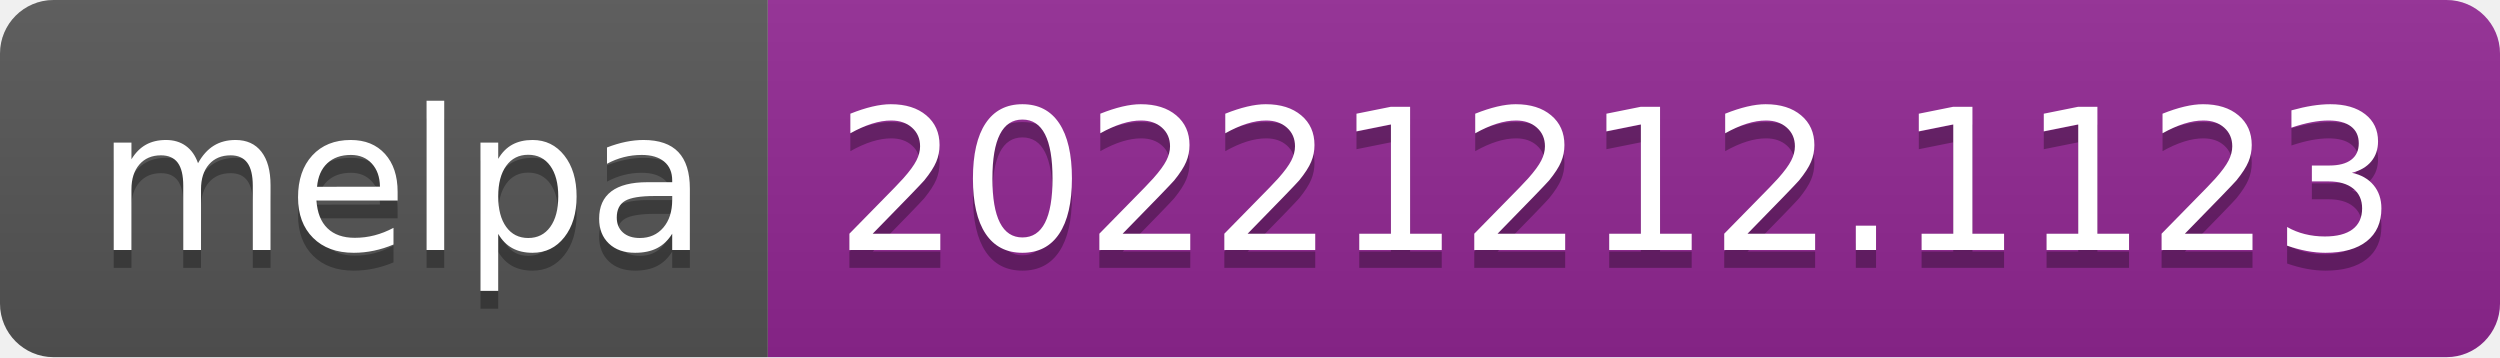
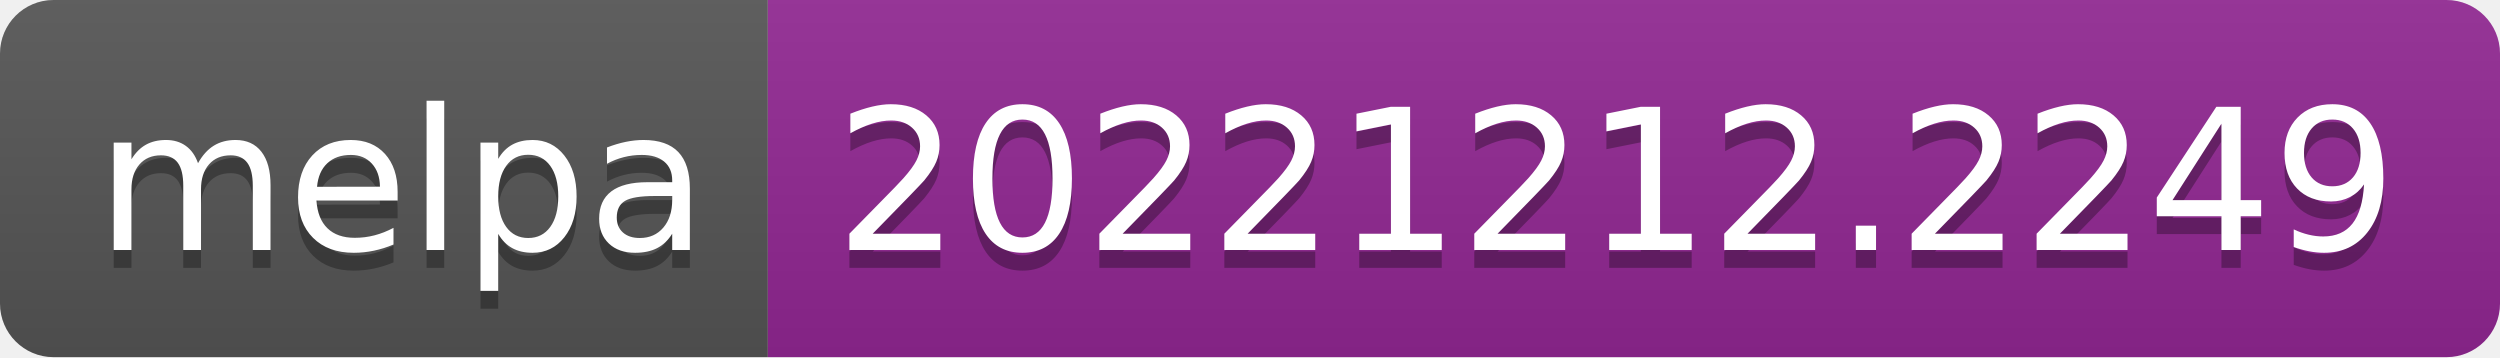
- <svg xmlns="http://www.w3.org/2000/svg" width="140" height="20" role="img" aria-label="melpa: 20221212.1123">
+ <svg xmlns="http://www.w3.org/2000/svg" width="140" height="20" role="img" aria-label="melpa: 20221212.2249">
  <linearGradient id="s" x2="0" y2="100%">
    <stop offset="0" stop-color="#bbb" stop-opacity=".1" />
    <stop offset="1" stop-opacity=".1" />
  </linearGradient>
  <clipPath id="r">
    <rect width="140" height="20" rx="3" fill="#fff" />
  </clipPath>
  <g clip-path="url(#r)">
    <rect width="43" height="20" fill="#555" />
    <rect x="43" width="97" height="20" fill="#922793" />
    <rect width="140" height="20" fill="url(#s)" />
  </g>
  <g fill="#fff" text-anchor="middle" font-family="Verdana,Geneva,DejaVu Sans,sans-serif" text-rendering="geometricPrecision" font-size="110">
    <text aria-hidden="true" x="225" y="150" fill="#010101" fill-opacity=".3" transform="scale(.1)" textLength="330">melpa</text>
    <text x="225" y="140" transform="scale(.1)" fill="#fff" textLength="330">melpa</text>
-     <text aria-hidden="true" x="905" y="150" fill="#010101" fill-opacity=".3" transform="scale(.1)" textLength="870">20221212.1123</text>
-     <text x="905" y="140" transform="scale(.1)" fill="#fff" textLength="870">20221212.1123</text>
+     <text aria-hidden="true" x="905" y="150" fill="#010101" fill-opacity=".3" transform="scale(.1)" textLength="870">20221212.2249</text>
+     <text x="905" y="140" transform="scale(.1)" fill="#fff" textLength="870">20221212.2249</text>
  </g>
</svg>
